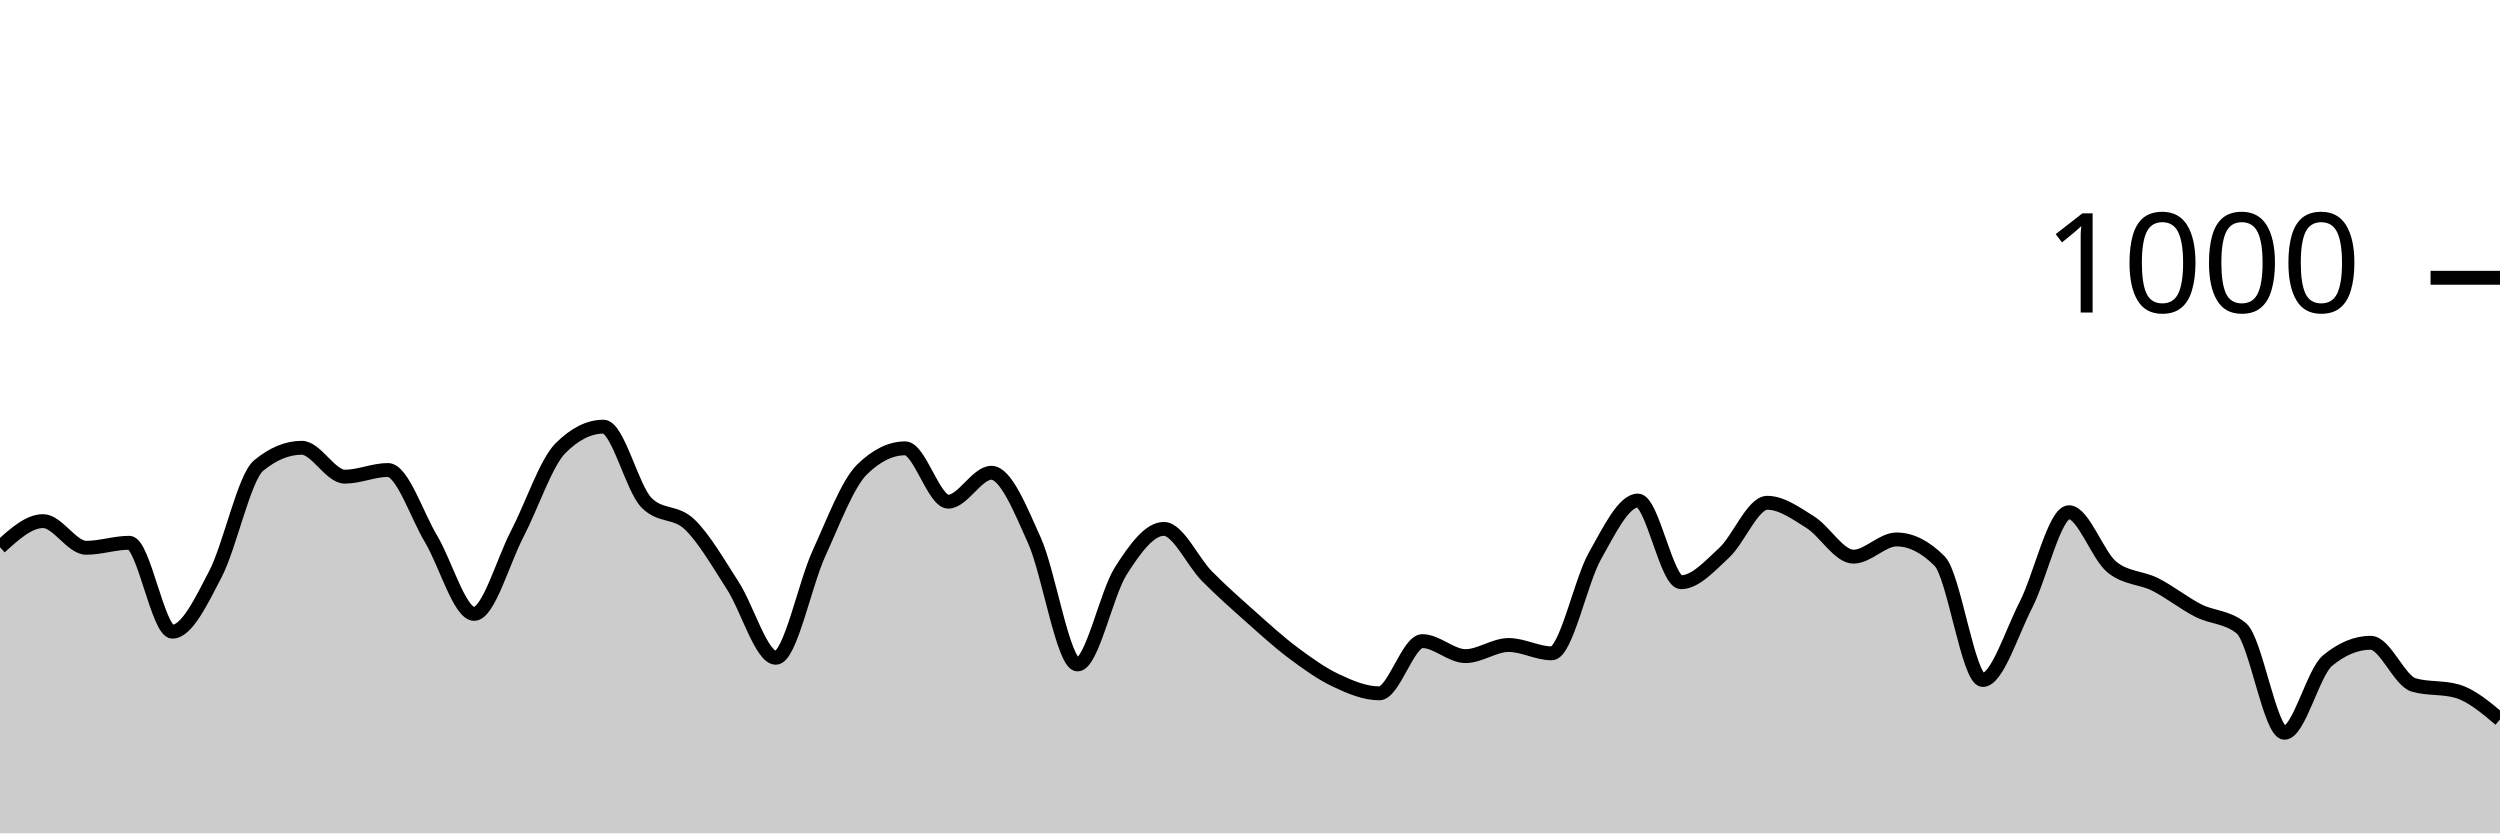
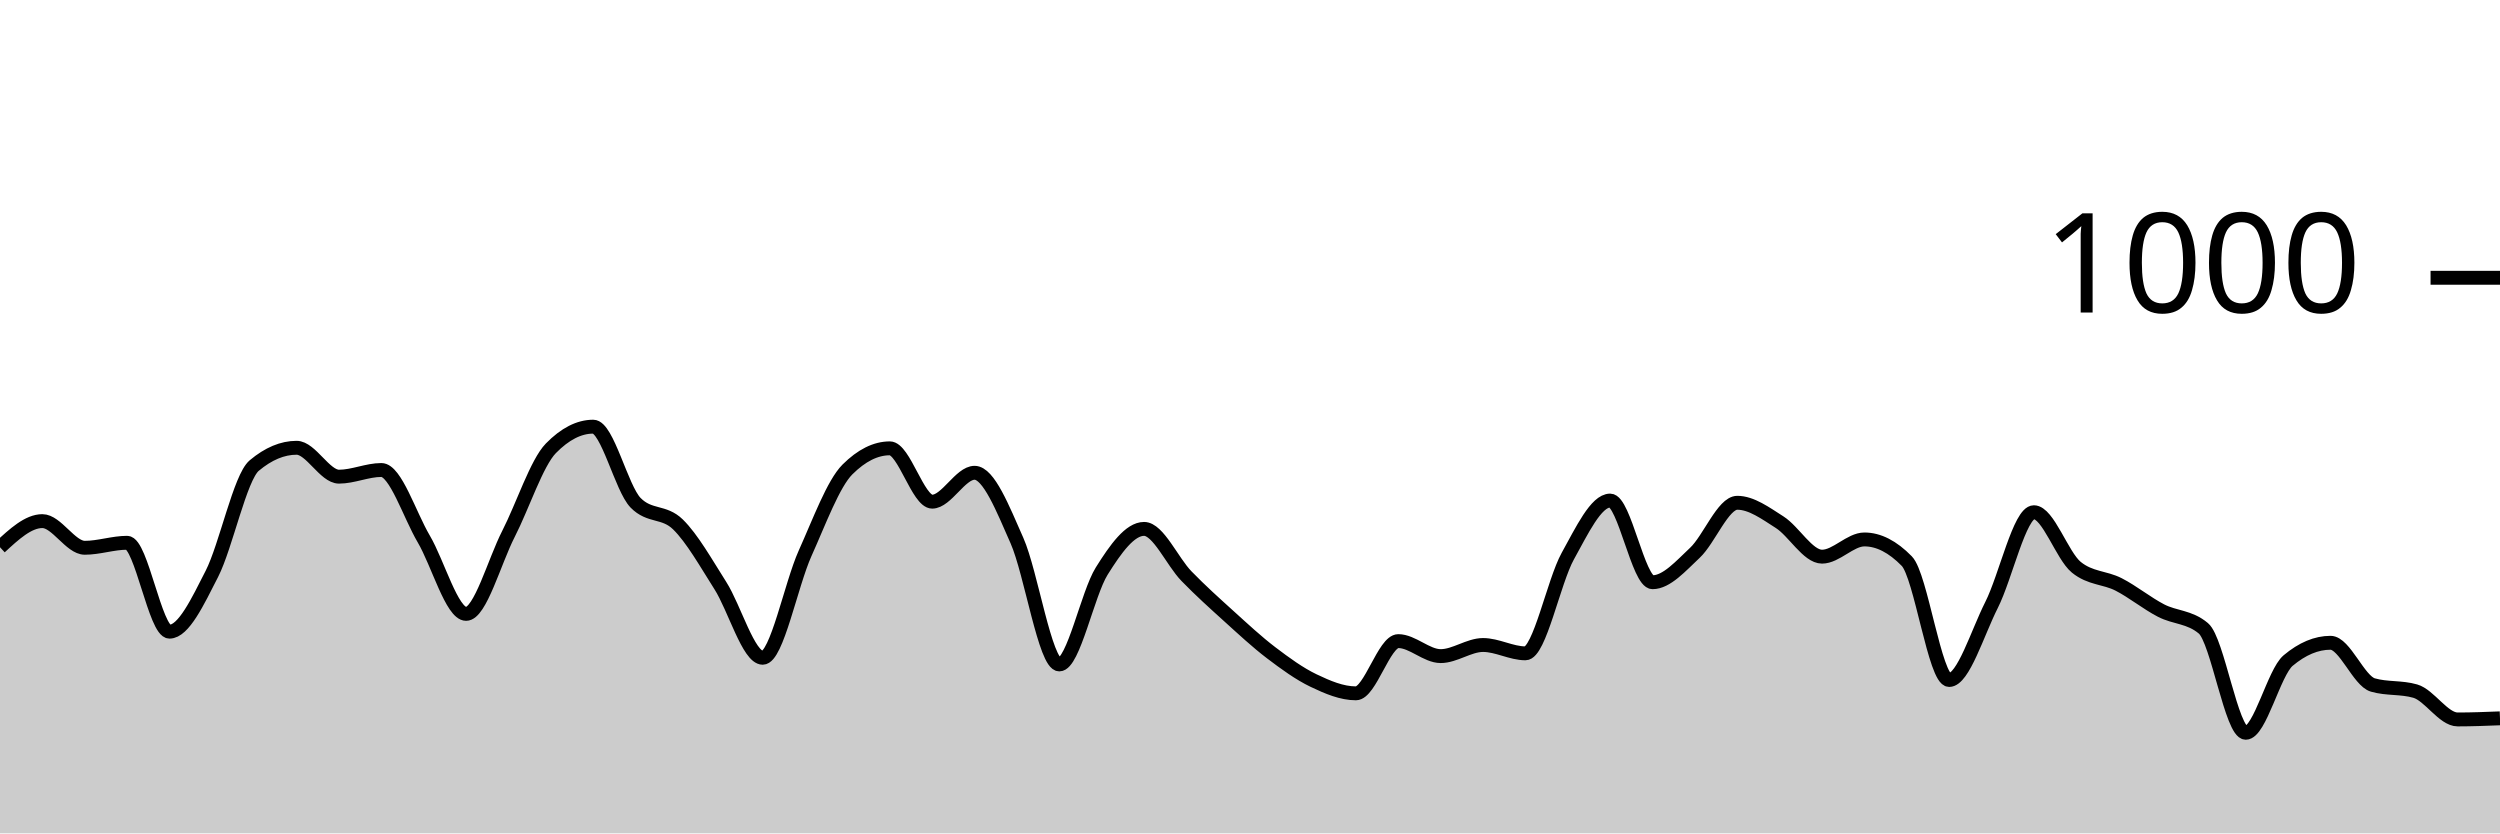
<svg xmlns="http://www.w3.org/2000/svg" viewBox="0 0 180 60">
  <g transform="translate(0,20)">
-     <path class="area" fill="rgba(0, 0, 0, 0.2)" d="M0,19.4C1.034,18.46,2.069,17.52,3.103,17.52C4.138,17.52,5.172,19.44,6.207,19.44C7.241,19.44,8.276,19.08,9.31,19.08C10.345,19.08,11.379,25.48,12.414,25.48C13.448,25.48,14.483,23.313,15.517,21.32C16.552,19.327,17.586,14.373,18.621,13.52C19.655,12.667,20.69,12.24,21.724,12.24C22.759,12.24,23.793,14.32,24.828,14.32C25.862,14.32,26.897,13.84,27.931,13.84C28.966,13.84,30,17.073,31.034,18.8C32.069,20.527,33.103,24.2,34.138,24.2C35.172,24.2,36.207,20.427,37.241,18.44C38.276,16.453,39.31,13.32,40.345,12.28C41.379,11.24,42.414,10.72,43.448,10.72C44.483,10.72,45.517,15.16,46.552,16.2C47.586,17.24,48.621,16.767,49.655,17.76C50.69,18.753,51.724,20.56,52.759,22.16C53.793,23.76,54.828,27.36,55.862,27.36C56.897,27.36,57.931,22.1,58.966,19.84C60,17.58,61.034,14.813,62.069,13.8C63.103,12.787,64.138,12.28,65.172,12.28C66.207,12.28,67.241,16.12,68.276,16.12C69.31,16.12,70.345,14.04,71.379,14.04C72.414,14.04,73.448,16.62,74.483,18.92C75.517,21.22,76.552,27.84,77.586,27.84C78.621,27.84,79.655,22.747,80.69,21.12C81.724,19.493,82.759,18.08,83.793,18.08C84.828,18.08,85.862,20.433,86.897,21.48C87.931,22.527,88.966,23.44,90,24.36C91.034,25.28,92.069,26.227,93.103,27C94.138,27.773,95.172,28.513,96.207,29C97.241,29.487,98.276,29.92,99.31,29.92C100.345,29.92,101.379,26.16,102.414,26.16C103.448,26.16,104.483,27.24,105.517,27.24C106.552,27.24,107.586,26.44,108.621,26.44C109.655,26.44,110.69,27.04,111.724,27.04C112.759,27.04,113.793,21.873,114.828,20.04C115.862,18.207,116.897,16.04,117.931,16.04C118.966,16.04,120,21.92,121.034,21.92C122.069,21.92,123.103,20.753,124.138,19.8C125.172,18.847,126.207,16.2,127.241,16.2C128.276,16.2,129.31,16.953,130.345,17.6C131.379,18.247,132.414,20.08,133.448,20.08C134.483,20.08,135.517,18.84,136.552,18.84C137.586,18.84,138.621,19.36,139.655,20.4C140.69,21.44,141.724,28.96,142.759,28.96C143.793,28.96,144.828,25.573,145.862,23.56C146.897,21.547,147.931,16.88,148.966,16.88C150,16.88,151.034,20.013,152.069,20.84C153.103,21.667,154.138,21.56,155.172,22.08C156.207,22.6,157.241,23.433,158.276,23.96C159.31,24.487,160.345,24.387,161.379,25.24C162.414,26.093,163.448,32.76,164.483,32.76C165.517,32.76,166.552,28.413,167.586,27.56C168.621,26.707,169.655,26.28,170.69,26.28C171.724,26.28,172.759,29.027,173.793,29.32C174.828,29.613,175.862,29.467,176.897,29.76C177.931,30.053,178.966,30.927,180,31.8L180,40C178.966,40,177.931,40,176.897,40C175.862,40,174.828,40,173.793,40C172.759,40,171.724,40,170.69,40C169.655,40,168.621,40,167.586,40C166.552,40,165.517,40,164.483,40C163.448,40,162.414,40,161.379,40C160.345,40,159.31,40,158.276,40C157.241,40,156.207,40,155.172,40C154.138,40,153.103,40,152.069,40C151.034,40,150,40,148.966,40C147.931,40,146.897,40,145.862,40C144.828,40,143.793,40,142.759,40C141.724,40,140.69,40,139.655,40C138.621,40,137.586,40,136.552,40C135.517,40,134.483,40,133.448,40C132.414,40,131.379,40,130.345,40C129.31,40,128.276,40,127.241,40C126.207,40,125.172,40,124.138,40C123.103,40,122.069,40,121.034,40C120,40,118.966,40,117.931,40C116.897,40,115.862,40,114.828,40C113.793,40,112.759,40,111.724,40C110.69,40,109.655,40,108.621,40C107.586,40,106.552,40,105.517,40C104.483,40,103.448,40,102.414,40C101.379,40,100.345,40,99.31,40C98.276,40,97.241,40,96.207,40C95.172,40,94.138,40,93.103,40C92.069,40,91.034,40,90,40C88.966,40,87.931,40,86.897,40C85.862,40,84.828,40,83.793,40C82.759,40,81.724,40,80.69,40C79.655,40,78.621,40,77.586,40C76.552,40,75.517,40,74.483,40C73.448,40,72.414,40,71.379,40C70.345,40,69.31,40,68.276,40C67.241,40,66.207,40,65.172,40C64.138,40,63.103,40,62.069,40C61.034,40,60,40,58.966,40C57.931,40,56.897,40,55.862,40C54.828,40,53.793,40,52.759,40C51.724,40,50.69,40,49.655,40C48.621,40,47.586,40,46.552,40C45.517,40,44.483,40,43.448,40C42.414,40,41.379,40,40.345,40C39.31,40,38.276,40,37.241,40C36.207,40,35.172,40,34.138,40C33.103,40,32.069,40,31.034,40C30,40,28.966,40,27.931,40C26.897,40,25.862,40,24.828,40C23.793,40,22.759,40,21.724,40C20.69,40,19.655,40,18.621,40C17.586,40,16.552,40,15.517,40C14.483,40,13.448,40,12.414,40C11.379,40,10.345,40,9.31,40C8.276,40,7.241,40,6.207,40C5.172,40,4.138,40,3.103,40C2.069,40,1.034,40,0,40Z" />
-     <path class="line" stroke="black" fill="none" d="M0,19.4C1.034,18.46,2.069,17.52,3.103,17.52C4.138,17.52,5.172,19.44,6.207,19.44C7.241,19.44,8.276,19.08,9.31,19.08C10.345,19.08,11.379,25.48,12.414,25.48C13.448,25.48,14.483,23.313,15.517,21.32C16.552,19.327,17.586,14.373,18.621,13.52C19.655,12.667,20.69,12.24,21.724,12.24C22.759,12.24,23.793,14.32,24.828,14.32C25.862,14.32,26.897,13.84,27.931,13.84C28.966,13.84,30,17.073,31.034,18.8C32.069,20.527,33.103,24.2,34.138,24.2C35.172,24.2,36.207,20.427,37.241,18.44C38.276,16.453,39.31,13.32,40.345,12.28C41.379,11.24,42.414,10.72,43.448,10.72C44.483,10.72,45.517,15.16,46.552,16.2C47.586,17.24,48.621,16.767,49.655,17.76C50.69,18.753,51.724,20.56,52.759,22.16C53.793,23.76,54.828,27.36,55.862,27.36C56.897,27.36,57.931,22.1,58.966,19.84C60,17.58,61.034,14.813,62.069,13.8C63.103,12.787,64.138,12.28,65.172,12.28C66.207,12.28,67.241,16.12,68.276,16.12C69.31,16.12,70.345,14.04,71.379,14.04C72.414,14.04,73.448,16.62,74.483,18.92C75.517,21.22,76.552,27.84,77.586,27.84C78.621,27.84,79.655,22.747,80.69,21.12C81.724,19.493,82.759,18.08,83.793,18.08C84.828,18.08,85.862,20.433,86.897,21.48C87.931,22.527,88.966,23.44,90,24.36C91.034,25.28,92.069,26.227,93.103,27C94.138,27.773,95.172,28.513,96.207,29C97.241,29.487,98.276,29.92,99.31,29.92C100.345,29.92,101.379,26.16,102.414,26.16C103.448,26.16,104.483,27.24,105.517,27.24C106.552,27.24,107.586,26.44,108.621,26.44C109.655,26.44,110.69,27.04,111.724,27.04C112.759,27.04,113.793,21.873,114.828,20.04C115.862,18.207,116.897,16.04,117.931,16.04C118.966,16.04,120,21.92,121.034,21.92C122.069,21.92,123.103,20.753,124.138,19.8C125.172,18.847,126.207,16.2,127.241,16.2C128.276,16.2,129.31,16.953,130.345,17.6C131.379,18.247,132.414,20.08,133.448,20.08C134.483,20.08,135.517,18.84,136.552,18.84C137.586,18.84,138.621,19.36,139.655,20.4C140.69,21.44,141.724,28.96,142.759,28.96C143.793,28.96,144.828,25.573,145.862,23.56C146.897,21.547,147.931,16.88,148.966,16.88C150,16.88,151.034,20.013,152.069,20.84C153.103,21.667,154.138,21.56,155.172,22.08C156.207,22.6,157.241,23.433,158.276,23.96C159.31,24.487,160.345,24.387,161.379,25.24C162.414,26.093,163.448,32.76,164.483,32.76C165.517,32.76,166.552,28.413,167.586,27.56C168.621,26.707,169.655,26.28,170.69,26.28C171.724,26.28,172.759,29.027,173.793,29.32C174.828,29.613,175.862,29.467,176.897,29.76C177.931,30.053,178.966,30.927,180,31.8" />
+     <path class="area" fill="rgba(0, 0, 0, 0.2)" d="M0,19.4C1.017,18.46,2.034,17.52,3.051,17.52C4.068,17.52,5.085,19.44,6.102,19.44C7.119,19.44,8.136,19.08,9.153,19.08C10.169,19.08,11.186,25.48,12.203,25.48C13.22,25.48,14.237,23.313,15.254,21.32C16.271,19.327,17.288,14.373,18.305,13.52C19.322,12.667,20.339,12.24,21.356,12.24C22.373,12.24,23.39,14.32,24.407,14.32C25.424,14.32,26.441,13.84,27.458,13.84C28.475,13.84,29.492,17.073,30.508,18.8C31.525,20.527,32.542,24.2,33.559,24.2C34.576,24.2,35.593,20.427,36.61,18.44C37.627,16.453,38.644,13.32,39.661,12.28C40.678,11.24,41.695,10.72,42.712,10.72C43.729,10.72,44.746,15.16,45.763,16.2C46.78,17.24,47.797,16.767,48.814,17.76C49.831,18.753,50.847,20.56,51.864,22.16C52.881,23.76,53.898,27.36,54.915,27.36C55.932,27.36,56.949,22.1,57.966,19.84C58.983,17.58,60,14.813,61.017,13.8C62.034,12.787,63.051,12.28,64.068,12.28C65.085,12.28,66.102,16.12,67.119,16.12C68.136,16.12,69.153,14.04,70.169,14.04C71.186,14.04,72.203,16.62,73.22,18.92C74.237,21.22,75.254,27.84,76.271,27.84C77.288,27.84,78.305,22.747,79.322,21.12C80.339,19.493,81.356,18.08,82.373,18.08C83.39,18.08,84.407,20.433,85.424,21.48C86.441,22.527,87.458,23.44,88.475,24.36C89.492,25.28,90.508,26.227,91.525,27C92.542,27.773,93.559,28.513,94.576,29C95.593,29.487,96.61,29.92,97.627,29.92C98.644,29.92,99.661,26.16,100.678,26.16C101.695,26.16,102.712,27.24,103.729,27.24C104.746,27.24,105.763,26.44,106.78,26.44C107.797,26.44,108.814,27.04,109.831,27.04C110.847,27.04,111.864,21.873,112.881,20.04C113.898,18.207,114.915,16.04,115.932,16.04C116.949,16.04,117.966,21.92,118.983,21.92C120,21.92,121.017,20.753,122.034,19.8C123.051,18.847,124.068,16.2,125.085,16.2C126.102,16.2,127.119,16.953,128.136,17.6C129.153,18.247,130.169,20.08,131.186,20.08C132.203,20.08,133.22,18.84,134.237,18.84C135.254,18.84,136.271,19.36,137.288,20.4C138.305,21.44,139.322,28.96,140.339,28.96C141.356,28.96,142.373,25.573,143.39,23.56C144.407,21.547,145.424,16.88,146.441,16.88C147.458,16.88,148.475,20.013,149.492,20.84C150.508,21.667,151.525,21.56,152.542,22.08C153.559,22.6,154.576,23.433,155.593,23.96C156.61,24.487,157.627,24.387,158.644,25.24C159.661,26.093,160.678,32.76,161.695,32.76C162.712,32.76,163.729,28.413,164.746,27.56C165.763,26.707,166.78,26.28,167.797,26.28C168.814,26.28,169.831,29.027,170.847,29.32C171.864,29.613,172.881,29.467,173.898,29.76C174.915,30.053,175.932,31.8,176.949,31.8C177.966,31.8,178.983,31.76,180,31.72L180,40C178.983,40,177.966,40,176.949,40C175.932,40,174.915,40,173.898,40C172.881,40,171.864,40,170.847,40C169.831,40,168.814,40,167.797,40C166.78,40,165.763,40,164.746,40C163.729,40,162.712,40,161.695,40C160.678,40,159.661,40,158.644,40C157.627,40,156.61,40,155.593,40C154.576,40,153.559,40,152.542,40C151.525,40,150.508,40,149.492,40C148.475,40,147.458,40,146.441,40C145.424,40,144.407,40,143.39,40C142.373,40,141.356,40,140.339,40C139.322,40,138.305,40,137.288,40C136.271,40,135.254,40,134.237,40C133.22,40,132.203,40,131.186,40C130.169,40,129.153,40,128.136,40C127.119,40,126.102,40,125.085,40C124.068,40,123.051,40,122.034,40C121.017,40,120,40,118.983,40C117.966,40,116.949,40,115.932,40C114.915,40,113.898,40,112.881,40C111.864,40,110.847,40,109.831,40C108.814,40,107.797,40,106.78,40C105.763,40,104.746,40,103.729,40C102.712,40,101.695,40,100.678,40C99.661,40,98.644,40,97.627,40C96.61,40,95.593,40,94.576,40C93.559,40,92.542,40,91.525,40C90.508,40,89.492,40,88.475,40C87.458,40,86.441,40,85.424,40C84.407,40,83.39,40,82.373,40C81.356,40,80.339,40,79.322,40C78.305,40,77.288,40,76.271,40C75.254,40,74.237,40,73.22,40C72.203,40,71.186,40,70.169,40C69.153,40,68.136,40,67.119,40C66.102,40,65.085,40,64.068,40C63.051,40,62.034,40,61.017,40C60,40,58.983,40,57.966,40C56.949,40,55.932,40,54.915,40C53.898,40,52.881,40,51.864,40C50.847,40,49.831,40,48.814,40C47.797,40,46.78,40,45.763,40C44.746,40,43.729,40,42.712,40C41.695,40,40.678,40,39.661,40C38.644,40,37.627,40,36.61,40C35.593,40,34.576,40,33.559,40C32.542,40,31.525,40,30.508,40C29.492,40,28.475,40,27.458,40C26.441,40,25.424,40,24.407,40C23.39,40,22.373,40,21.356,40C20.339,40,19.322,40,18.305,40C17.288,40,16.271,40,15.254,40C14.237,40,13.22,40,12.203,40C11.186,40,10.169,40,9.153,40C8.136,40,7.119,40,6.102,40C5.085,40,4.068,40,3.051,40C2.034,40,1.017,40,0,40Z" />
+     <path class="line" stroke="black" fill="none" d="M0,19.4C1.017,18.46,2.034,17.52,3.051,17.52C4.068,17.52,5.085,19.44,6.102,19.44C7.119,19.44,8.136,19.08,9.153,19.08C10.169,19.08,11.186,25.48,12.203,25.48C13.22,25.48,14.237,23.313,15.254,21.32C16.271,19.327,17.288,14.373,18.305,13.52C19.322,12.667,20.339,12.24,21.356,12.24C22.373,12.24,23.39,14.32,24.407,14.32C25.424,14.32,26.441,13.84,27.458,13.84C28.475,13.84,29.492,17.073,30.508,18.8C31.525,20.527,32.542,24.2,33.559,24.2C34.576,24.2,35.593,20.427,36.61,18.44C37.627,16.453,38.644,13.32,39.661,12.28C40.678,11.24,41.695,10.72,42.712,10.72C43.729,10.72,44.746,15.16,45.763,16.2C46.78,17.24,47.797,16.767,48.814,17.76C49.831,18.753,50.847,20.56,51.864,22.16C52.881,23.76,53.898,27.36,54.915,27.36C55.932,27.36,56.949,22.1,57.966,19.84C58.983,17.58,60,14.813,61.017,13.8C62.034,12.787,63.051,12.28,64.068,12.28C65.085,12.28,66.102,16.12,67.119,16.12C68.136,16.12,69.153,14.04,70.169,14.04C71.186,14.04,72.203,16.62,73.22,18.92C74.237,21.22,75.254,27.84,76.271,27.84C77.288,27.84,78.305,22.747,79.322,21.12C80.339,19.493,81.356,18.08,82.373,18.08C83.39,18.08,84.407,20.433,85.424,21.48C86.441,22.527,87.458,23.44,88.475,24.36C89.492,25.28,90.508,26.227,91.525,27C92.542,27.773,93.559,28.513,94.576,29C95.593,29.487,96.61,29.92,97.627,29.92C98.644,29.92,99.661,26.16,100.678,26.16C101.695,26.16,102.712,27.24,103.729,27.24C104.746,27.24,105.763,26.44,106.78,26.44C107.797,26.44,108.814,27.04,109.831,27.04C110.847,27.04,111.864,21.873,112.881,20.04C113.898,18.207,114.915,16.04,115.932,16.04C116.949,16.04,117.966,21.92,118.983,21.92C120,21.92,121.017,20.753,122.034,19.8C123.051,18.847,124.068,16.2,125.085,16.2C126.102,16.2,127.119,16.953,128.136,17.6C129.153,18.247,130.169,20.08,131.186,20.08C132.203,20.08,133.22,18.84,134.237,18.84C135.254,18.84,136.271,19.36,137.288,20.4C138.305,21.44,139.322,28.96,140.339,28.96C141.356,28.96,142.373,25.573,143.39,23.56C144.407,21.547,145.424,16.88,146.441,16.88C147.458,16.88,148.475,20.013,149.492,20.84C150.508,21.667,151.525,21.56,152.542,22.08C153.559,22.6,154.576,23.433,155.593,23.96C156.61,24.487,157.627,24.387,158.644,25.24C159.661,26.093,160.678,32.76,161.695,32.76C162.712,32.76,163.729,28.413,164.746,27.56C165.763,26.707,166.78,26.28,167.797,26.28C168.814,26.28,169.831,29.027,170.847,29.32C171.864,29.613,172.881,29.467,173.898,29.76C174.915,30.053,175.932,31.8,176.949,31.8C177.966,31.8,178.983,31.76,180,31.72" />
    <path class="axis-ceiling" stroke-width="1" stroke="black" fill="none" d="M175,0L180,0" />
    <text class="axis-ceiling-label" font-family="sans-serif" text-anchor="end" font-size="10px" x="170" y="2.5">1000</text>
  </g>
</svg>
